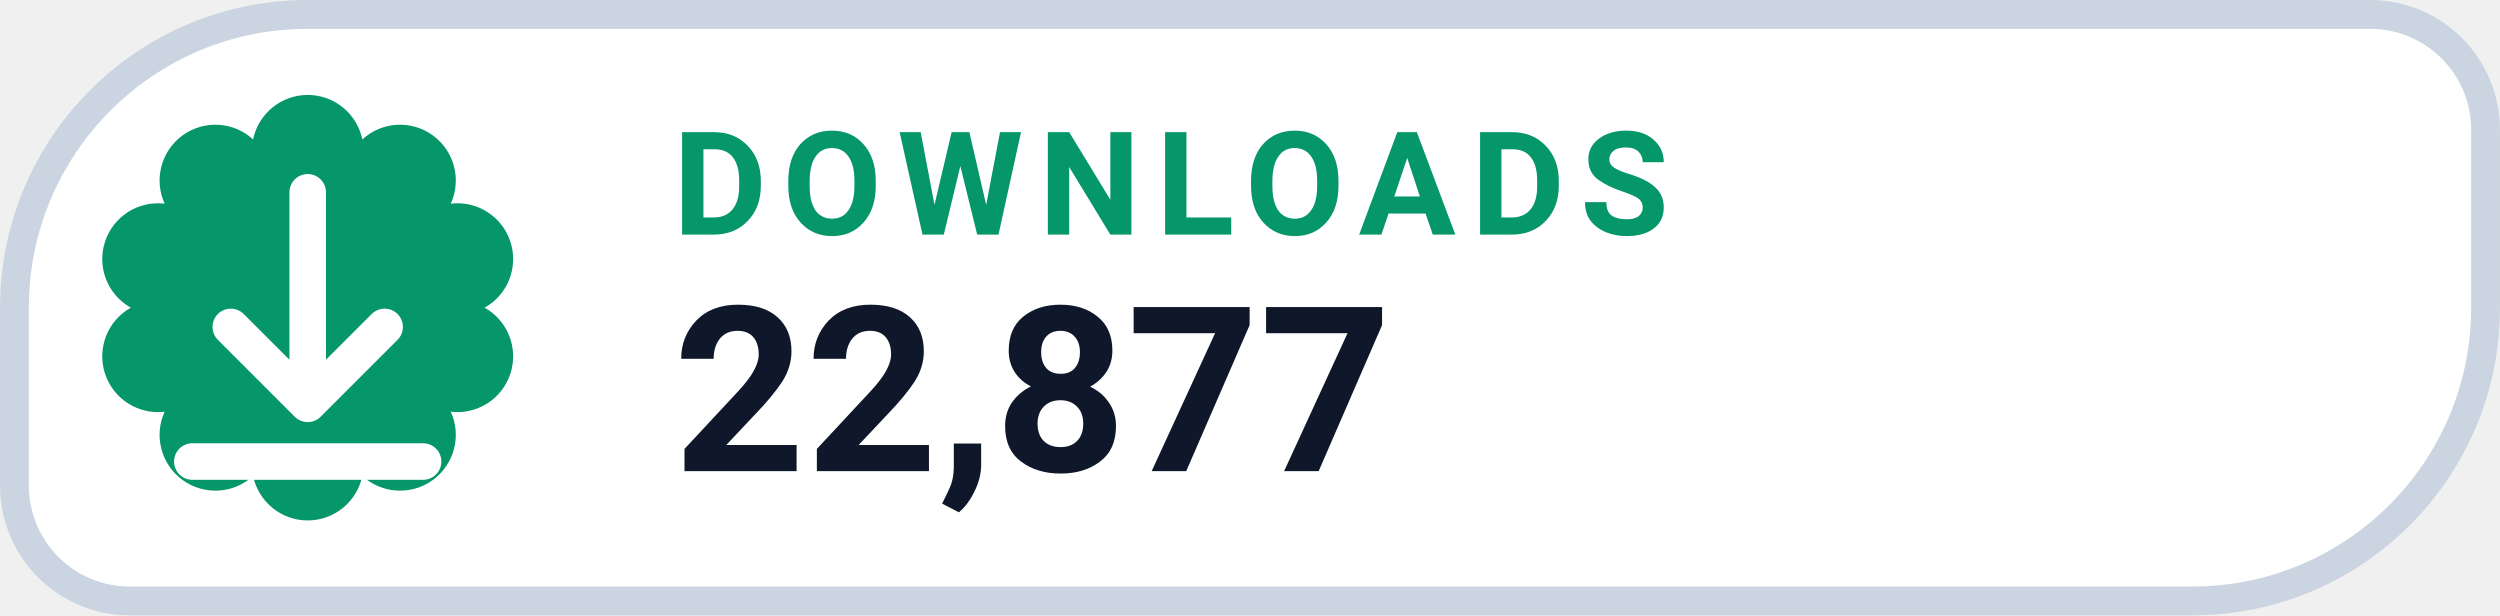
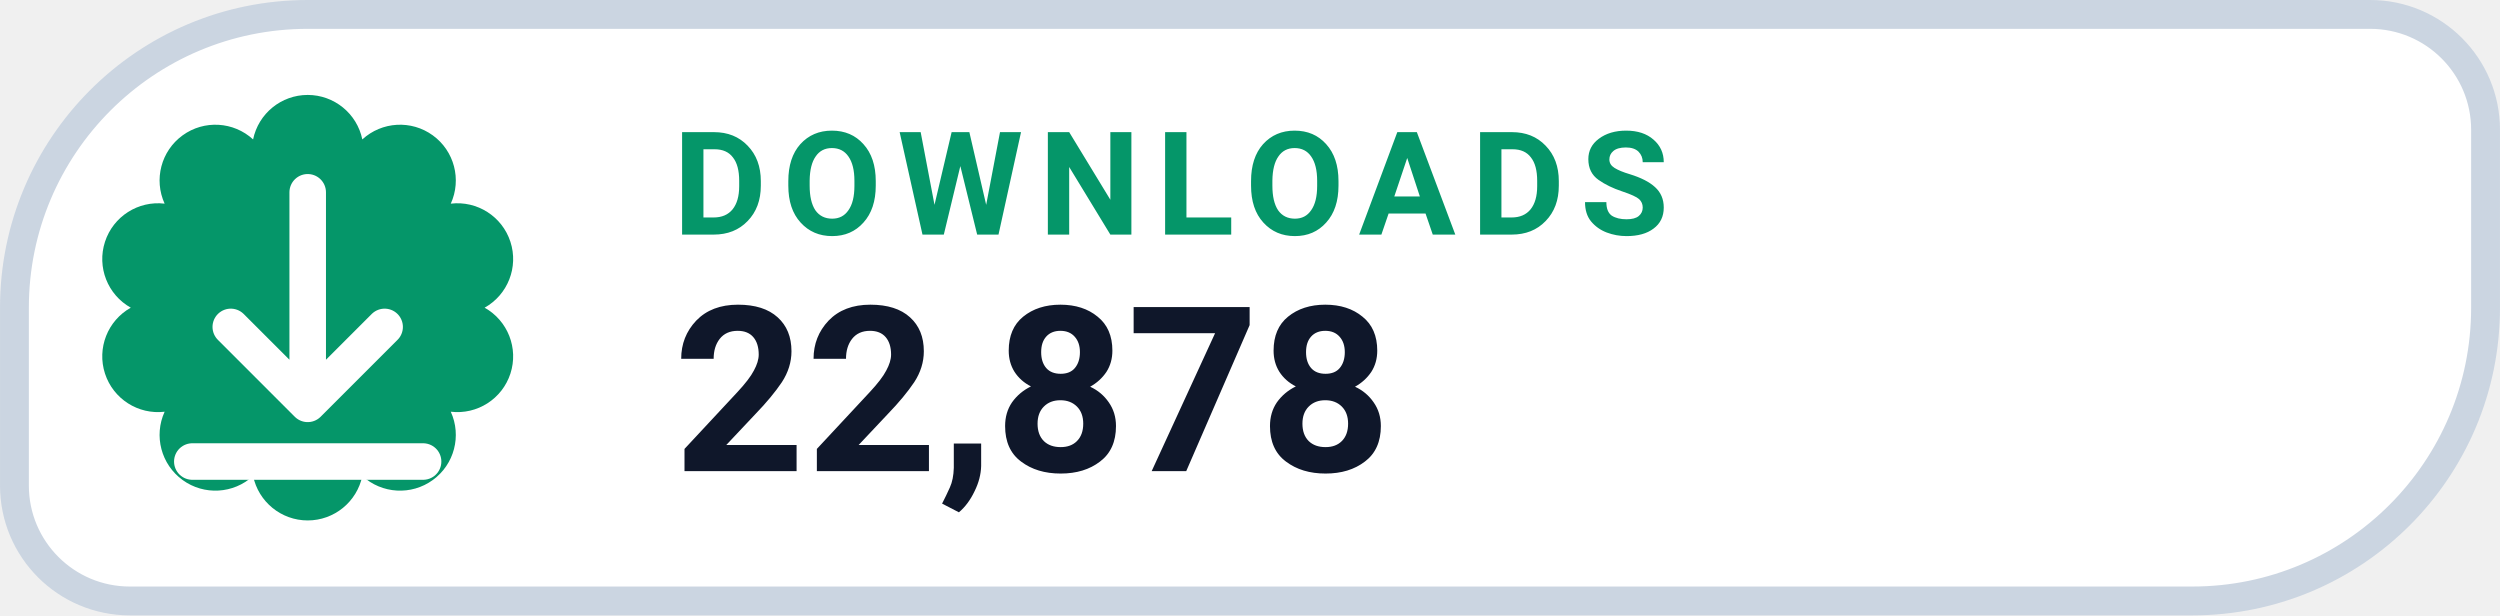
- <svg xmlns="http://www.w3.org/2000/svg" width="126" height="31.015" viewBox="0 0 130 32" role="img" aria-label="DOWNLOADS 22,877">
+ <svg xmlns="http://www.w3.org/2000/svg" width="126" height="31.015" viewBox="0 0 130 32" role="img" aria-label="DOWNLOADS 22,878">
  <path d="M 16.00 0.75 H 123.25 A 6.00 6.00 0 0 1 129.25 6.75 V 16.00 A 15.25 15.25 0 0 1 114.00 31.25 H 6.75 A 6.00 6.00 0 0 1 0.75 25.25 V 16.00 A 15.25 15.25 0 0 1 16.00 0.75 Z" fill="#FFFFFF" stroke="#CBD5E1" stroke-width="1.5" />
  <path d="M 13.16 7.25 A 2.90 2.90 0 0 1 18.84 7.25 A 2.90 2.90 0 0 1 23.44 10.59 A 2.90 2.90 0 0 1 25.20 16.00 A 2.90 2.90 0 0 1 23.44 21.41 A 2.90 2.90 0 0 1 18.84 24.75 A 2.90 2.90 0 0 1 13.16 24.75 A 2.90 2.90 0 0 1 8.56 21.41 A 2.90 2.90 0 0 1 6.80 16.00 A 2.90 2.90 0 0 1 8.56 10.59 A 2.90 2.90 0 0 1 13.16 7.25 Z" fill="#059669" />
  <g transform="translate(16 16)" style="color:#FFFFFF;">
    <path d="M0 -6 v11 m0 0 l4 -4 m-4 4 l-4 -4 M-6 8 h12" fill="none" stroke="currentColor" stroke-width="1.9" stroke-linecap="round" stroke-linejoin="round" />
  </g>
  <text x="35" y="12.2" fill="#059669" font-family="-apple-system,BlinkMacSystemFont,'Segoe UI',Roboto,Helvetica,Arial,sans-serif" font-size="7.5" font-weight="700" letter-spacing=".8">DOWNLOADS</text>
-   <text x="35" y="24.5" fill="#0F172A" font-family="-apple-system,BlinkMacSystemFont,'Segoe UI',Roboto,Helvetica,Arial,sans-serif" font-size="12" font-weight="750">22,877</text>
+   <text x="35" y="24.5" fill="#0F172A" font-family="-apple-system,BlinkMacSystemFont,'Segoe UI',Roboto,Helvetica,Arial,sans-serif" font-size="12" font-weight="750">22,878</text>
</svg>
